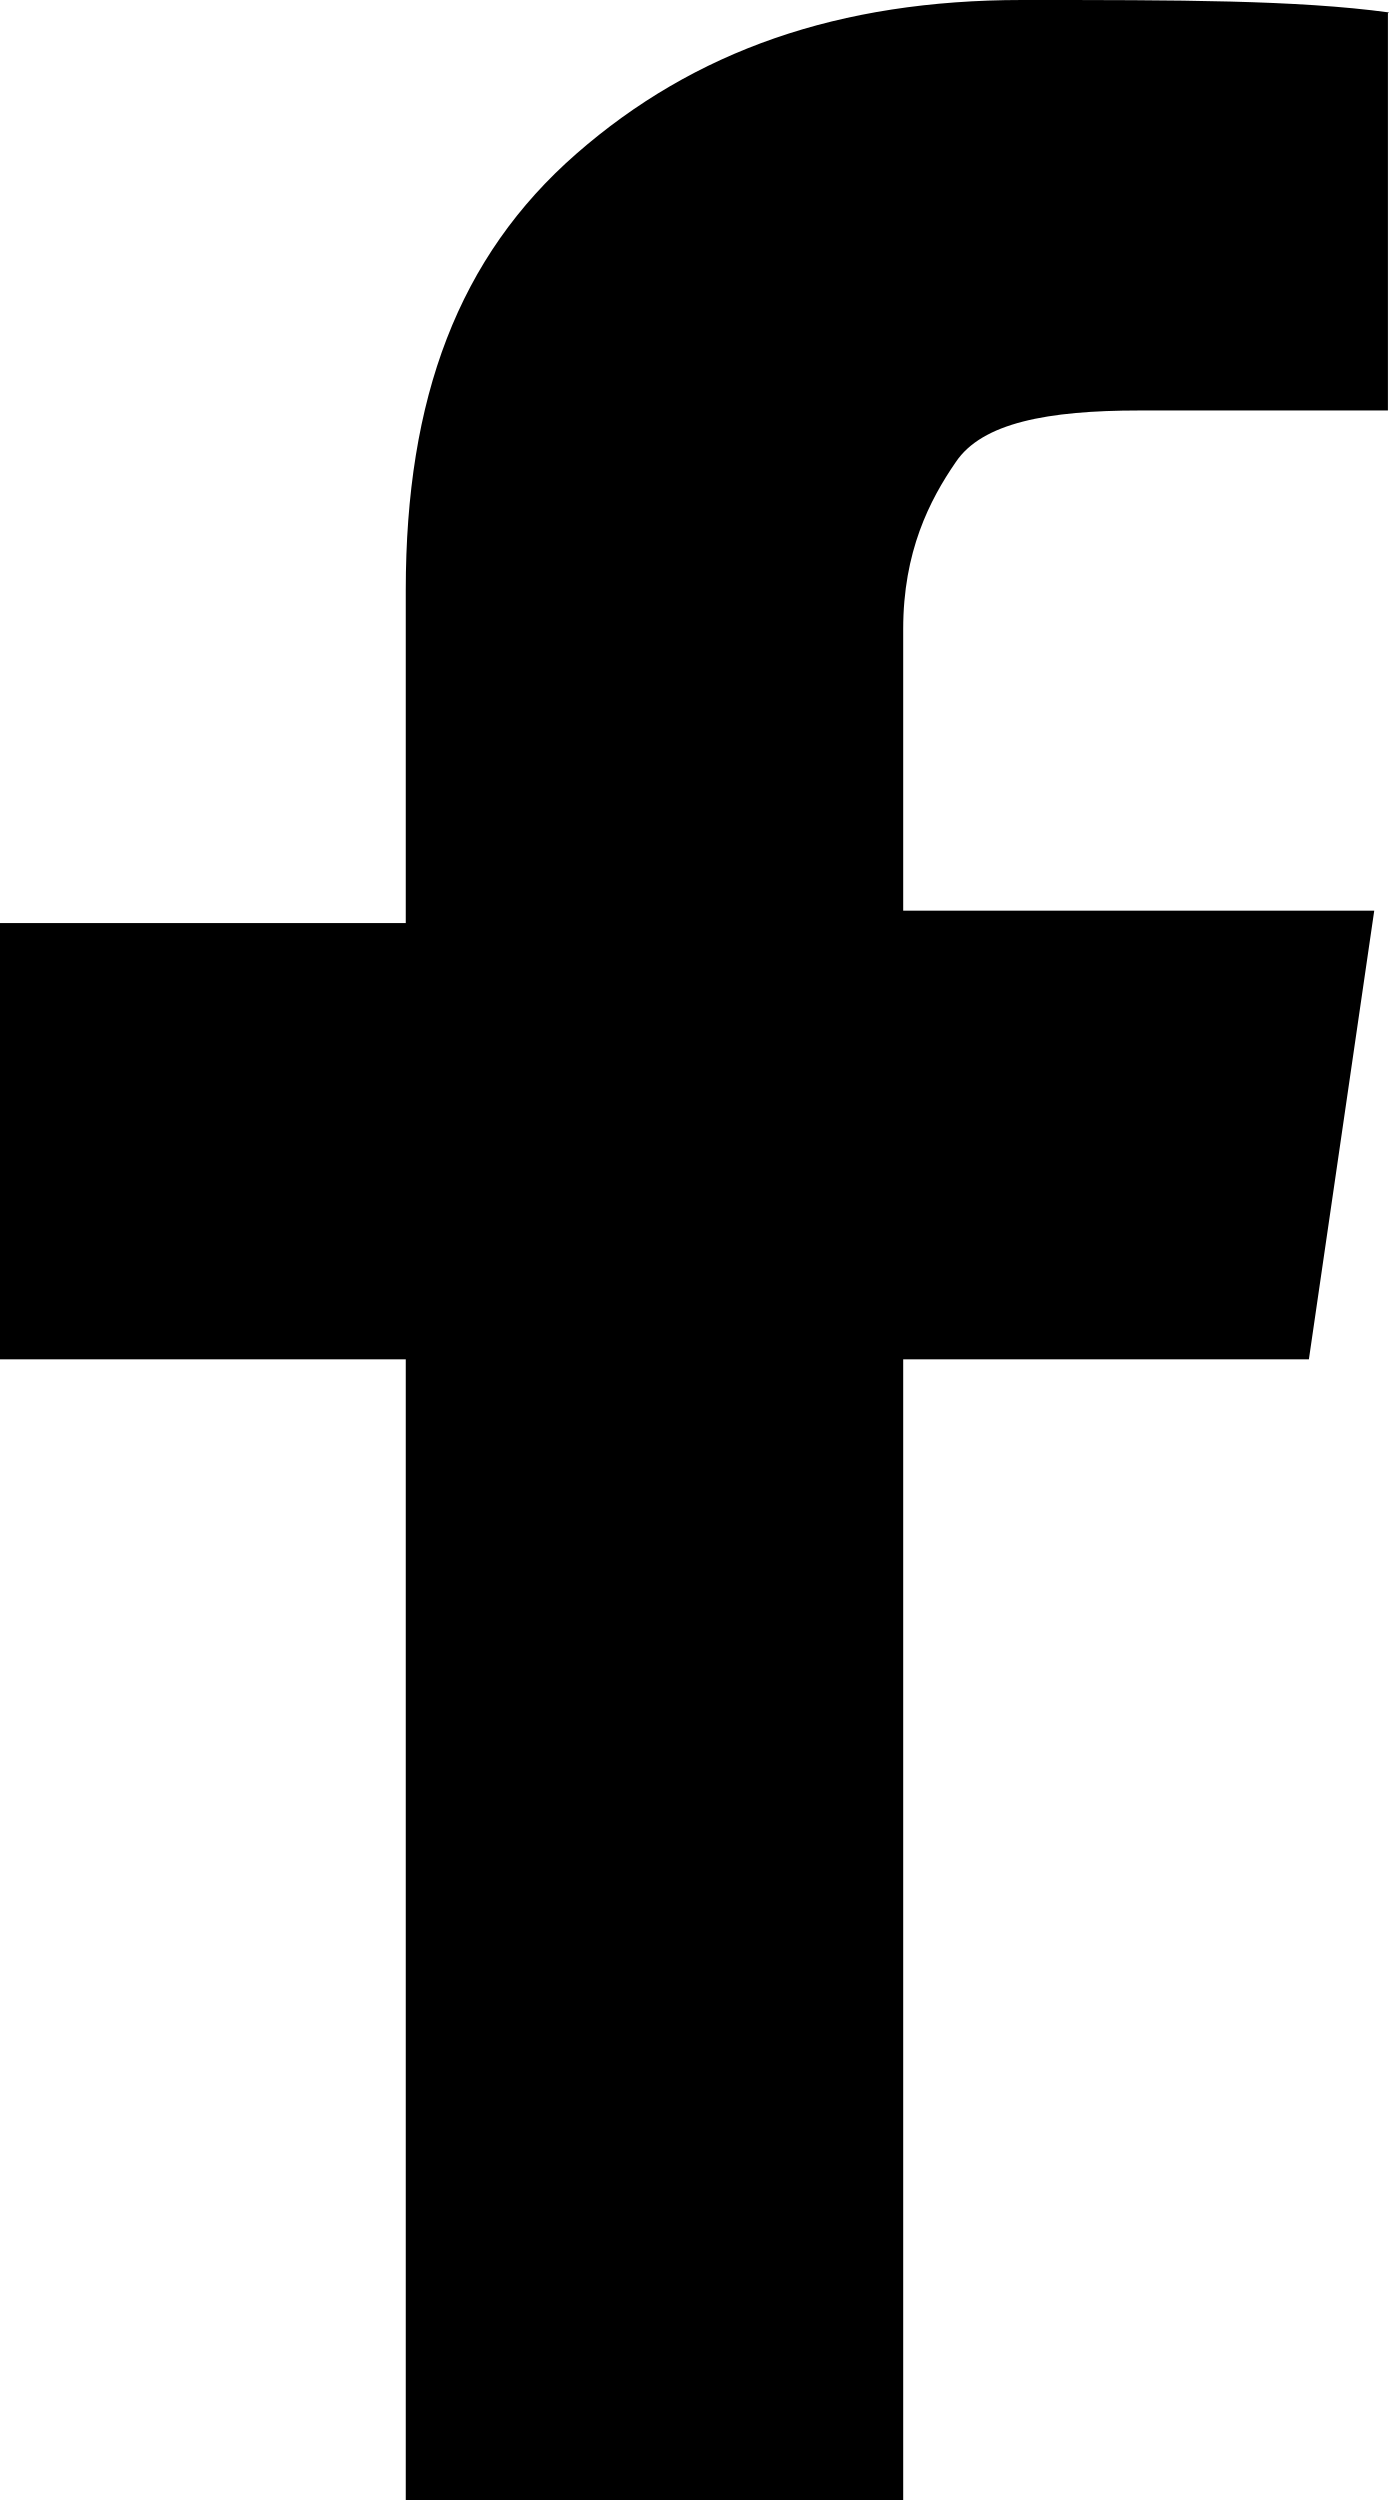
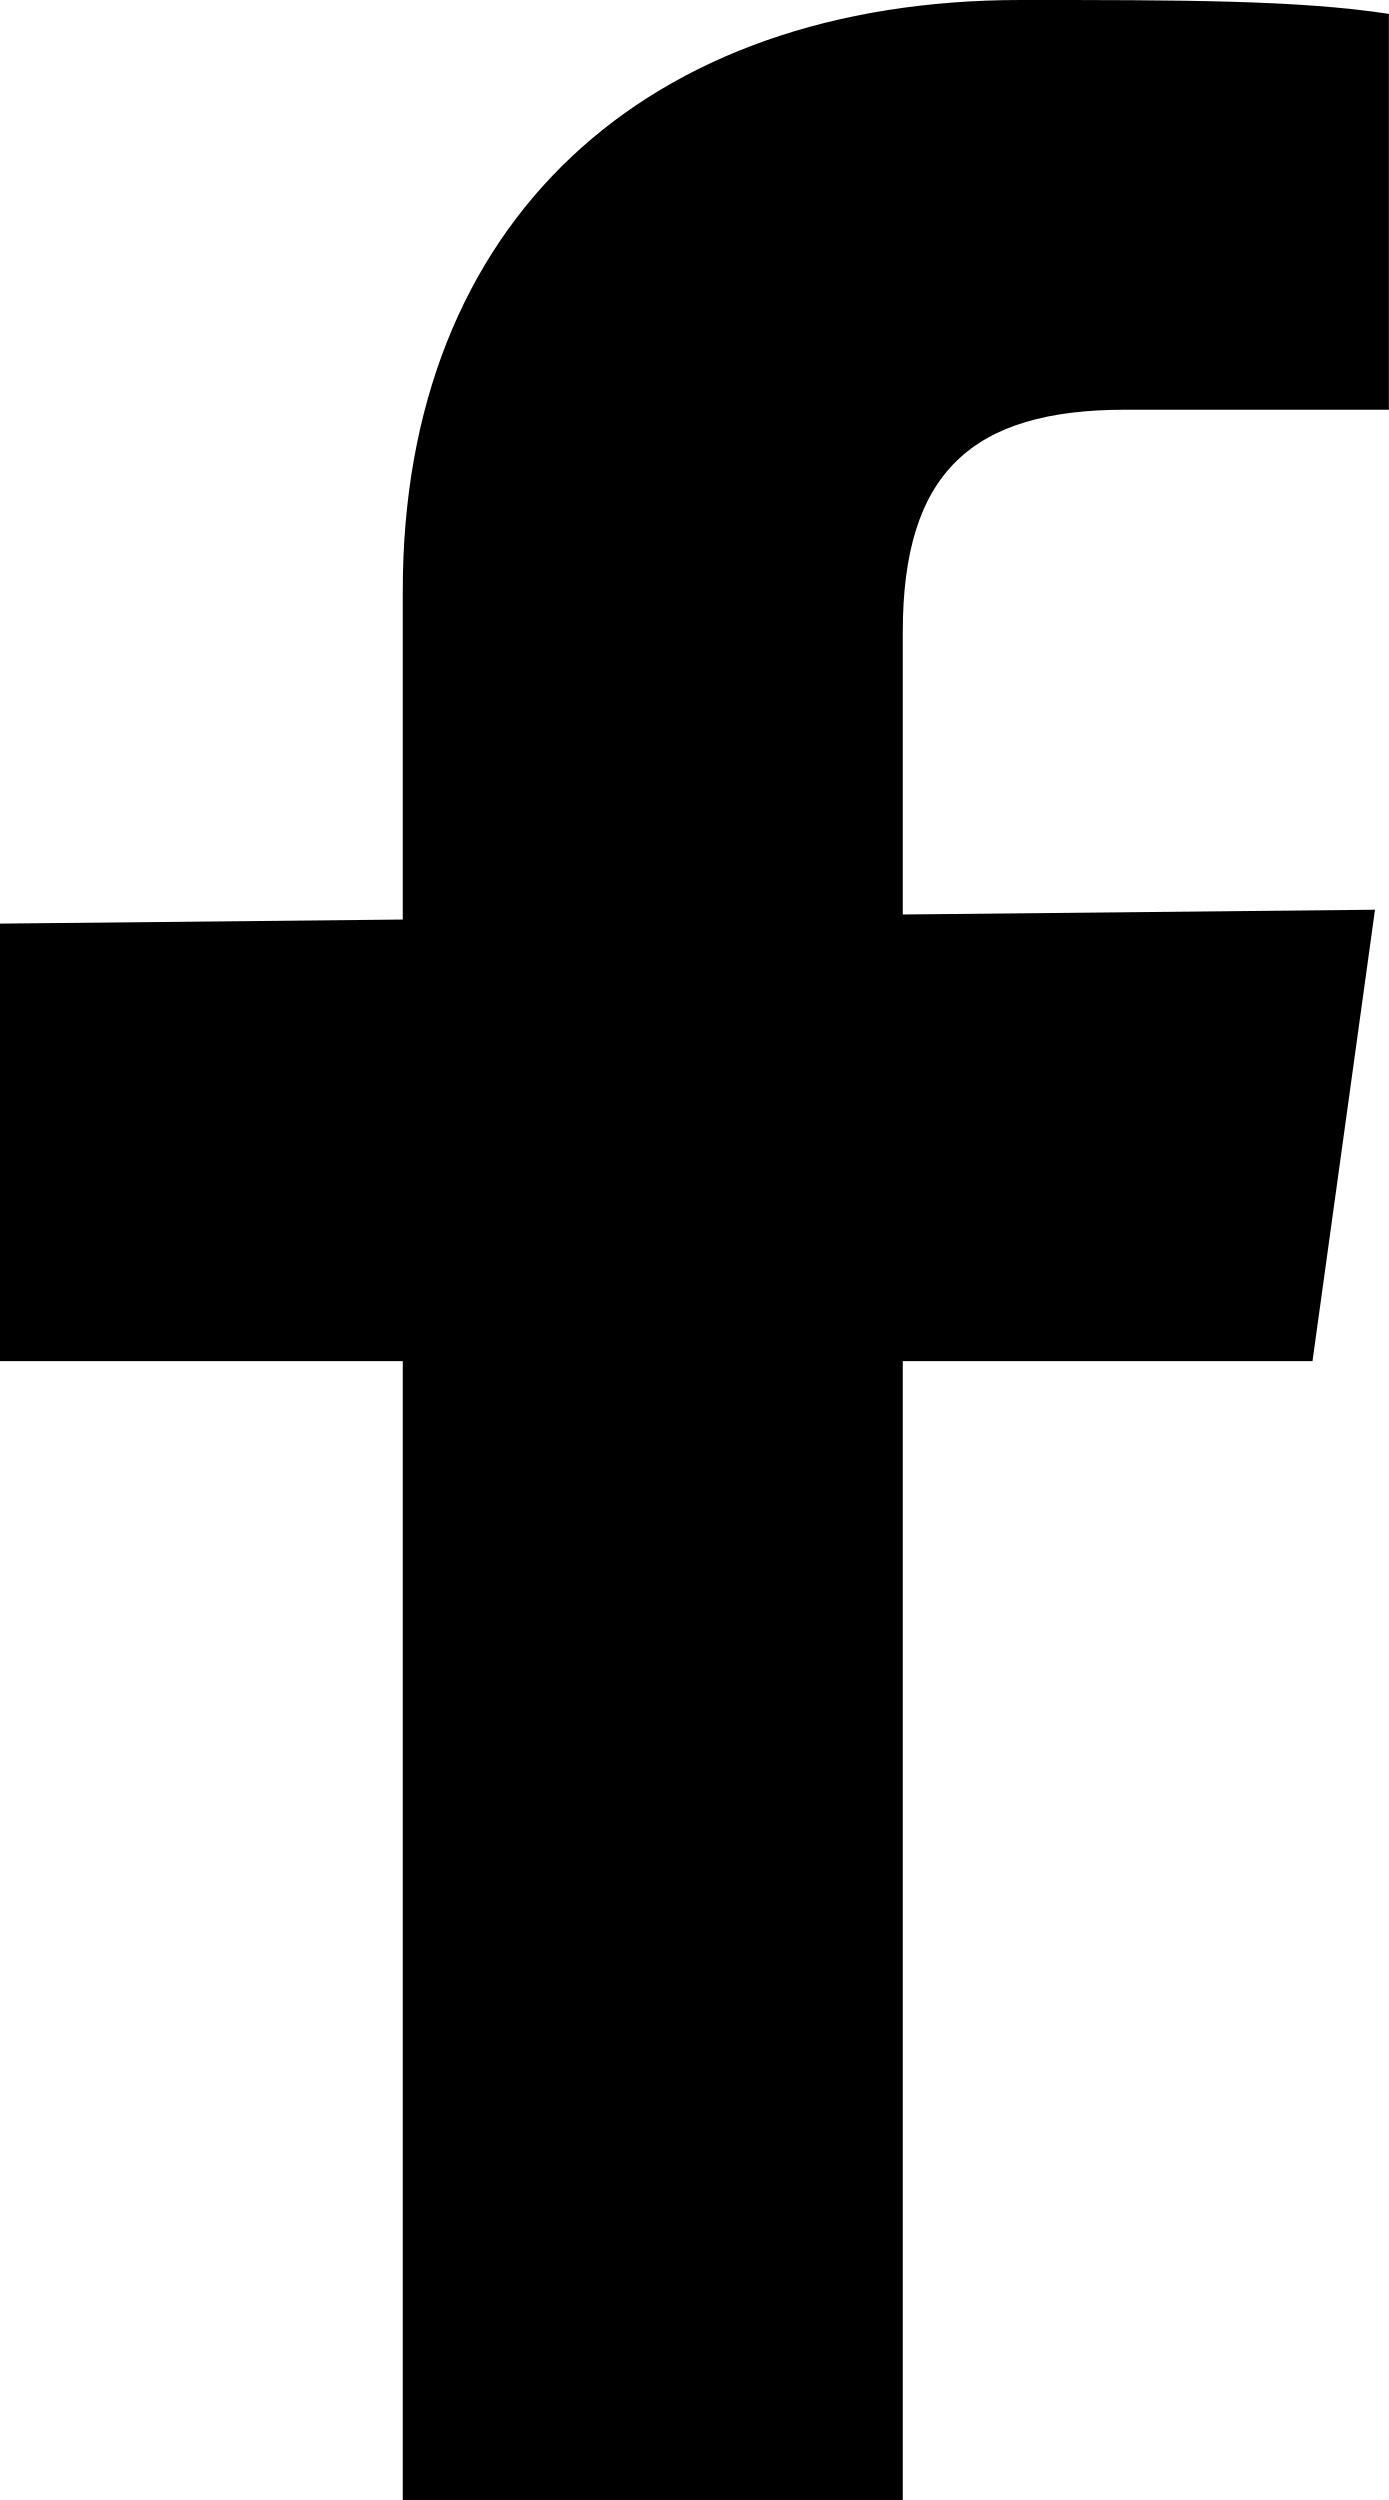
- <svg xmlns="http://www.w3.org/2000/svg" width="20" height="36" viewBox="0 0 20 36" fill="none">
-   <path d="M19.986 0.192V5.911H16.404C15.084 5.911 14.143 6.089 13.764 6.653C13.385 7.203 13.006 7.945 13.006 9.058V13.114H19.789L18.848 19.574H13.006V36H5.843V19.574H0V13.292H5.843V8.495C5.843 5.732 6.601 3.698 8.301 2.213C10 0.729 12.079 0 14.719 0C16.98 0 18.68 6.71832e-06 20 0.179L19.986 0.192Z" fill="black" />
+ <svg xmlns="http://www.w3.org/2000/svg" width="20" height="36" viewBox="0 0 20 36" fill="#000">
+   <path d="M13,36H5.8V8.5C5.8,3.2,9.3,0,14.7,0c2.3,0,4,0,5.3,0.2v0v5.7h-3.8C14,5.9,13,6.8,13,9.1V36z M0,19.6v-6.3 l19.8-0.2l-0.9,6.5H0z" />
</svg>
